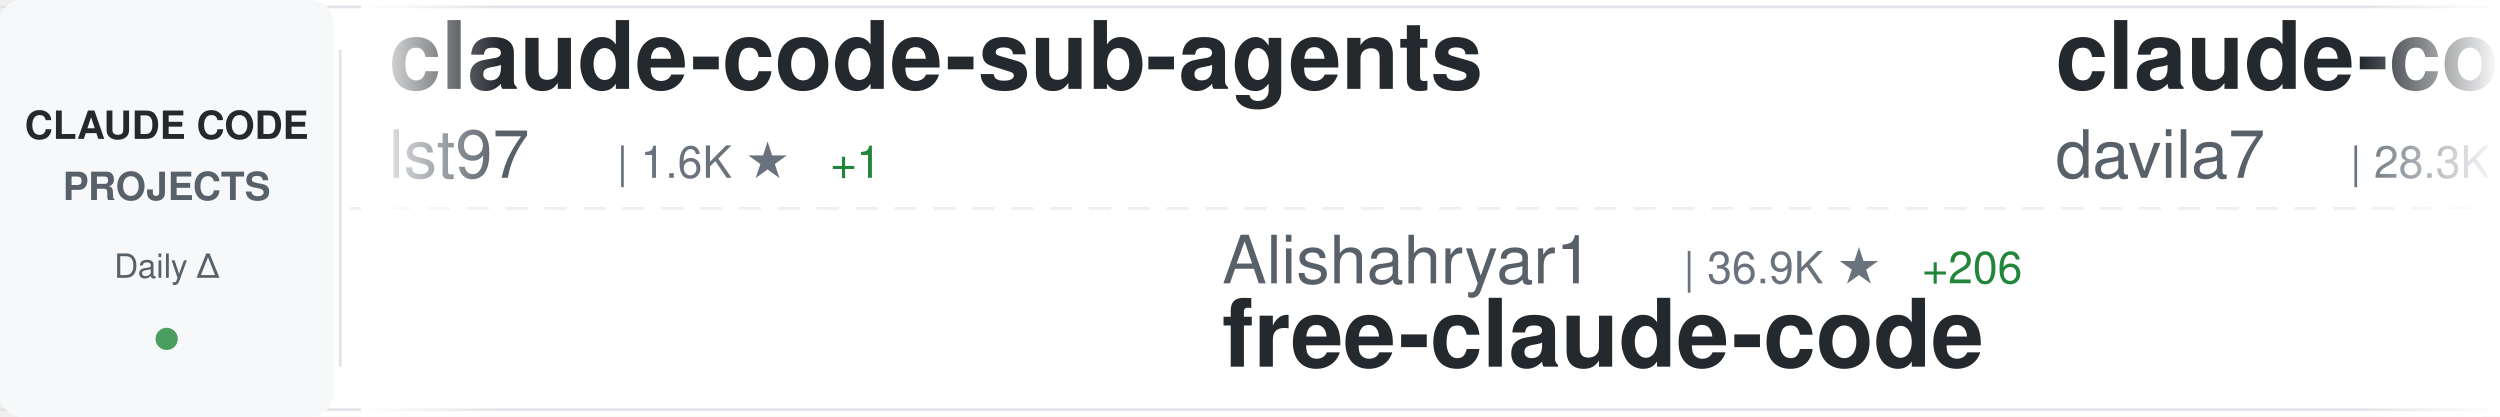
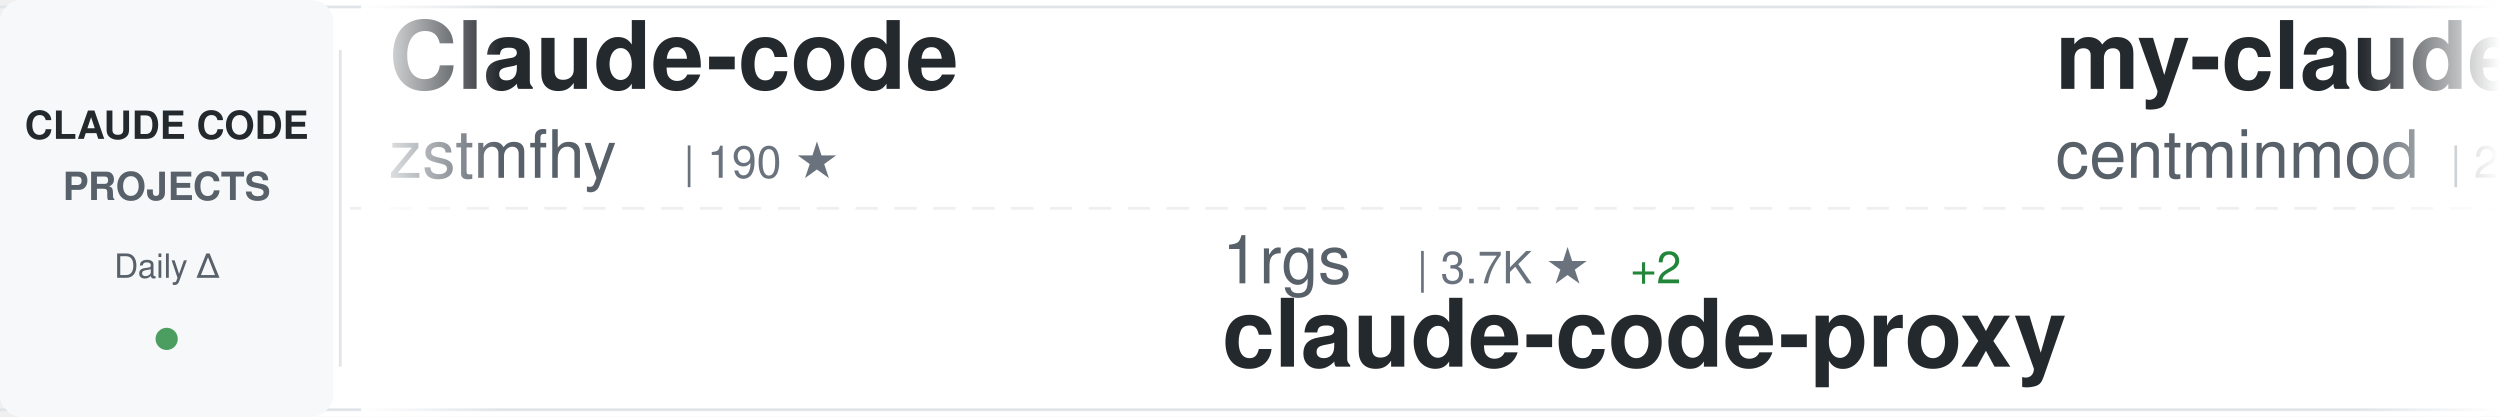
<svg xmlns="http://www.w3.org/2000/svg" width="900" height="150">
  <defs>
    <linearGradient id="awesomeLeftFade" x1="0%" y1="0%" x2="100%" y2="0%">
      <stop offset="0%" style="stop-color:#ffffff;stop-opacity:1" />
      <stop offset="100%" style="stop-color:#ffffff;stop-opacity:0" />
    </linearGradient>
    <linearGradient id="awesomeRightFade" x1="0%" y1="0%" x2="100%" y2="0%">
      <stop offset="0%" style="stop-color:#ffffff;stop-opacity:0" />
      <stop offset="100%" style="stop-color:#ffffff;stop-opacity:1" />
    </linearGradient>
  </defs>
  <rect width="900" height="150" fill="#ffffff" rx="8" />
  <rect x="0" y="2" width="900" height="1" fill="#e1e4e8" />
  <rect x="0" y="147" width="900" height="1" fill="#e1e4e8" />
  <line x1="0" y1="75" x2="900" y2="75" stroke="#e1e4e8" stroke-width="1" stroke-dasharray="8 6" opacity="0.6" />
  <rect x="0" y="0" width="120" height="150" fill="#f6f8fa" rx="8" />
  <text x="60" y="50" font-family="-apple-system, BlinkMacSystemFont, 'Segoe UI', Helvetica, Arial, sans-serif" font-size="14" font-weight="600" fill="#24292e" text-anchor="middle">CLAUDE CODE</text>
  <text x="60" y="72" font-family="-apple-system, BlinkMacSystemFont, 'Segoe UI', Helvetica, Arial, sans-serif" font-size="14" font-weight="600" fill="#586069" text-anchor="middle">PROJECTS</text>
  <text x="60" y="100" font-family="-apple-system, BlinkMacSystemFont, 'Segoe UI', Helvetica, Arial, sans-serif" font-size="12" font-weight="500" fill="#586069" text-anchor="middle">Daily Δ</text>
  <circle cx="60" cy="122" r="4" fill="#22863a" opacity="0.8" />
  <rect x="122" y="18" width="1" height="114" fill="#e1e4e8" />
  <clipPath id="awesomeTickerClip">
    <rect x="130" y="0" width="770" height="150" />
  </clipPath>
  <g clip-path="url(#awesomeTickerClip)">
    <g id="awesomeTickerItems">
      <animateTransform attributeName="transform" attributeType="XML" type="translate" from="0 0" to="-3000 0" dur="54s" repeatCount="indefinite" />
      <g transform="translate(0, 0)">
-         <text x="140" y="32" font-family="-apple-system, BlinkMacSystemFont, 'Segoe UI', Helvetica, Arial, sans-serif" font-size="34" font-weight="600" fill="#24292e">claude-code-sub-agents</text>
-         <text x="140" y="64" font-family="-apple-system, BlinkMacSystemFont, 'Segoe UI', Helvetica, Arial, sans-serif" font-size="24" font-weight="400" fill="#586069">lst97</text>
-         <text x="222" y="64" font-family="-apple-system, BlinkMacSystemFont, 'Segoe UI', Helvetica, Arial, sans-serif" font-size="16" font-weight="500" fill="#6a737d">| 1.6K ★</text>
-         <text x="299" y="64" font-family="-apple-system, BlinkMacSystemFont, 'Segoe UI', Helvetica, Arial, sans-serif" font-size="16" font-weight="500" fill="#22863a"> +1</text>
+         <text x="140" y="32" font-family="-apple-system, BlinkMacSystemFont, 'Segoe UI', Helvetica, Arial, sans-serif" font-size="34" font-weight="600" fill="#24292e">Claude-code</text>
+         <text x="140" y="64" font-family="-apple-system, BlinkMacSystemFont, 'Segoe UI', Helvetica, Arial, sans-serif" font-size="24" font-weight="400" fill="#586069">zstmfhy</text>
+         <text x="246" y="64" font-family="-apple-system, BlinkMacSystemFont, 'Segoe UI', Helvetica, Arial, sans-serif" font-size="16" font-weight="500" fill="#6a737d">| 190 ★</text>
      </g>
      <g transform="translate(300, 0)">
-         <text x="140" y="102" font-family="-apple-system, BlinkMacSystemFont, 'Segoe UI', Helvetica, Arial, sans-serif" font-size="24" font-weight="400" fill="#586069">Alishahryar1</text>
-         <text x="306" y="102" font-family="-apple-system, BlinkMacSystemFont, 'Segoe UI', Helvetica, Arial, sans-serif" font-size="16" font-weight="500" fill="#6a737d">| 36.9K ★</text>
-         <text x="392" y="102" font-family="-apple-system, BlinkMacSystemFont, 'Segoe UI', Helvetica, Arial, sans-serif" font-size="16" font-weight="500" fill="#22863a"> +206</text>
-         <text x="140" y="132" font-family="-apple-system, BlinkMacSystemFont, 'Segoe UI', Helvetica, Arial, sans-serif" font-size="34" font-weight="600" fill="#24292e">free-claude-code</text>
+         <text x="140" y="102" font-family="-apple-system, BlinkMacSystemFont, 'Segoe UI', Helvetica, Arial, sans-serif" font-size="24" font-weight="400" fill="#586069">1rgs</text>
+         <text x="210" y="102" font-family="-apple-system, BlinkMacSystemFont, 'Segoe UI', Helvetica, Arial, sans-serif" font-size="16" font-weight="500" fill="#6a737d">| 3.7K ★</text>
+         <text x="287" y="102" font-family="-apple-system, BlinkMacSystemFont, 'Segoe UI', Helvetica, Arial, sans-serif" font-size="16" font-weight="500" fill="#22863a"> +2</text>
+         <text x="140" y="132" font-family="-apple-system, BlinkMacSystemFont, 'Segoe UI', Helvetica, Arial, sans-serif" font-size="34" font-weight="600" fill="#24292e">claude-code-proxy</text>
      </g>
      <g transform="translate(600, 0)">
-         <text x="140" y="32" font-family="-apple-system, BlinkMacSystemFont, 'Segoe UI', Helvetica, Arial, sans-serif" font-size="34" font-weight="600" fill="#24292e">claude-code-templates</text>
-         <text x="140" y="64" font-family="-apple-system, BlinkMacSystemFont, 'Segoe UI', Helvetica, Arial, sans-serif" font-size="24" font-weight="400" fill="#586069">davila7</text>
-         <text x="246" y="64" font-family="-apple-system, BlinkMacSystemFont, 'Segoe UI', Helvetica, Arial, sans-serif" font-size="16" font-weight="500" fill="#6a737d">| 28.3K ★</text>
-         <text x="332" y="64" font-family="-apple-system, BlinkMacSystemFont, 'Segoe UI', Helvetica, Arial, sans-serif" font-size="16" font-weight="500" fill="#22863a"> +23</text>
+         <text x="140" y="32" font-family="-apple-system, BlinkMacSystemFont, 'Segoe UI', Helvetica, Arial, sans-serif" font-size="34" font-weight="600" fill="#24292e">my-claude-code-setup</text>
+         <text x="140" y="64" font-family="-apple-system, BlinkMacSystemFont, 'Segoe UI', Helvetica, Arial, sans-serif" font-size="24" font-weight="400" fill="#586069">centminmod</text>
+         <text x="282" y="64" font-family="-apple-system, BlinkMacSystemFont, 'Segoe UI', Helvetica, Arial, sans-serif" font-size="16" font-weight="500" fill="#6a737d">| 2.4K ★</text>
+         <text x="359" y="64" font-family="-apple-system, BlinkMacSystemFont, 'Segoe UI', Helvetica, Arial, sans-serif" font-size="16" font-weight="500" fill="#22863a"> +2</text>
      </g>
      <g transform="translate(900, 0)">
        <text x="140" y="102" font-family="-apple-system, BlinkMacSystemFont, 'Segoe UI', Helvetica, Arial, sans-serif" font-size="24" font-weight="400" fill="#586069">jeremylongshore</text>
        <text x="342" y="102" font-family="-apple-system, BlinkMacSystemFont, 'Segoe UI', Helvetica, Arial, sans-serif" font-size="16" font-weight="500" fill="#6a737d">| 2.4K ★</text>
-         <text x="419" y="102" font-family="-apple-system, BlinkMacSystemFont, 'Segoe UI', Helvetica, Arial, sans-serif" font-size="16" font-weight="500" fill="#22863a"> +7</text>
+         <text x="419" y="102" font-family="-apple-system, BlinkMacSystemFont, 'Segoe UI', Helvetica, Arial, sans-serif" font-size="16" font-weight="500" fill="#22863a"> +6</text>
        <text x="140" y="132" font-family="-apple-system, BlinkMacSystemFont, 'Segoe UI', Helvetica, Arial, sans-serif" font-size="34" font-weight="600" fill="#24292e">claude-code-plugins-plus...</text>
      </g>
      <g transform="translate(1200, 0)">
+         <text x="140" y="32" font-family="-apple-system, BlinkMacSystemFont, 'Segoe UI', Helvetica, Arial, sans-serif" font-size="34" font-weight="600" fill="#24292e">Dive-into-Claude-Code</text>
+         <text x="140" y="64" font-family="-apple-system, BlinkMacSystemFont, 'Segoe UI', Helvetica, Arial, sans-serif" font-size="24" font-weight="400" fill="#586069">VILA-Lab</text>
+         <text x="258" y="64" font-family="-apple-system, BlinkMacSystemFont, 'Segoe UI', Helvetica, Arial, sans-serif" font-size="16" font-weight="500" fill="#6a737d">| 1.7K ★</text>
+         <text x="335" y="64" font-family="-apple-system, BlinkMacSystemFont, 'Segoe UI', Helvetica, Arial, sans-serif" font-size="16" font-weight="500" fill="#22863a"> +7</text>
+       </g>
+       <g transform="translate(1500, 0)">
+         <text x="140" y="102" font-family="-apple-system, BlinkMacSystemFont, 'Segoe UI', Helvetica, Arial, sans-serif" font-size="24" font-weight="400" fill="#586069">oboard</text>
+         <text x="234" y="102" font-family="-apple-system, BlinkMacSystemFont, 'Segoe UI', Helvetica, Arial, sans-serif" font-size="16" font-weight="500" fill="#6a737d">| 3.2K ★</text>
+         <text x="311" y="102" font-family="-apple-system, BlinkMacSystemFont, 'Segoe UI', Helvetica, Arial, sans-serif" font-size="16" font-weight="500" fill="#22863a"> +4</text>
+         <text x="140" y="132" font-family="-apple-system, BlinkMacSystemFont, 'Segoe UI', Helvetica, Arial, sans-serif" font-size="34" font-weight="600" fill="#24292e">claude-code-rev</text>
+       </g>
+       <g transform="translate(1800, 0)">
+         <text x="140" y="32" font-family="-apple-system, BlinkMacSystemFont, 'Segoe UI', Helvetica, Arial, sans-serif" font-size="34" font-weight="600" fill="#24292e">claude-code-from-scratch</text>
+         <text x="140" y="64" font-family="-apple-system, BlinkMacSystemFont, 'Segoe UI', Helvetica, Arial, sans-serif" font-size="24" font-weight="400" fill="#586069">Windy3f3f3f3f</text>
+         <text x="318" y="64" font-family="-apple-system, BlinkMacSystemFont, 'Segoe UI', Helvetica, Arial, sans-serif" font-size="16" font-weight="500" fill="#6a737d">| 1.5K ★</text>
+         <text x="395" y="64" font-family="-apple-system, BlinkMacSystemFont, 'Segoe UI', Helvetica, Arial, sans-serif" font-size="16" font-weight="500" fill="#22863a"> +2</text>
+       </g>
+       <g transform="translate(2100, 0)">
+         <text x="140" y="102" font-family="-apple-system, BlinkMacSystemFont, 'Segoe UI', Helvetica, Arial, sans-serif" font-size="24" font-weight="400" fill="#586069">jqueryscript</text>
+         <text x="306" y="102" font-family="-apple-system, BlinkMacSystemFont, 'Segoe UI', Helvetica, Arial, sans-serif" font-size="16" font-weight="500" fill="#6a737d">| 440 ★</text>
+         <text x="374" y="102" font-family="-apple-system, BlinkMacSystemFont, 'Segoe UI', Helvetica, Arial, sans-serif" font-size="16" font-weight="500" fill="#22863a"> +1</text>
+         <text x="140" y="132" font-family="-apple-system, BlinkMacSystemFont, 'Segoe UI', Helvetica, Arial, sans-serif" font-size="34" font-weight="600" fill="#24292e">awesome-claude-code</text>
+       </g>
+       <g transform="translate(2400, 0)">
        <text x="140" y="32" font-family="-apple-system, BlinkMacSystemFont, 'Segoe UI', Helvetica, Arial, sans-serif" font-size="34" font-weight="600" fill="#24292e">claude-code-reverse</text>
        <text x="140" y="64" font-family="-apple-system, BlinkMacSystemFont, 'Segoe UI', Helvetica, Arial, sans-serif" font-size="24" font-weight="400" fill="#586069">Yuyz0112</text>
        <text x="258" y="64" font-family="-apple-system, BlinkMacSystemFont, 'Segoe UI', Helvetica, Arial, sans-serif" font-size="16" font-weight="500" fill="#6a737d">| 2.4K ★</text>
      </g>
-       <g transform="translate(1500, 0)">
-         <text x="140" y="102" font-family="-apple-system, BlinkMacSystemFont, 'Segoe UI', Helvetica, Arial, sans-serif" font-size="24" font-weight="400" fill="#586069">shareAI-lab</text>
-         <text x="294" y="102" font-family="-apple-system, BlinkMacSystemFont, 'Segoe UI', Helvetica, Arial, sans-serif" font-size="16" font-weight="500" fill="#6a737d">| 68.3K ★</text>
-         <text x="380" y="102" font-family="-apple-system, BlinkMacSystemFont, 'Segoe UI', Helvetica, Arial, sans-serif" font-size="16" font-weight="500" fill="#22863a"> +188</text>
-         <text x="140" y="132" font-family="-apple-system, BlinkMacSystemFont, 'Segoe UI', Helvetica, Arial, sans-serif" font-size="34" font-weight="600" fill="#24292e">learn-claude-code</text>
-       </g>
-       <g transform="translate(1800, 0)">
-         <text x="140" y="32" font-family="-apple-system, BlinkMacSystemFont, 'Segoe UI', Helvetica, Arial, sans-serif" font-size="34" font-weight="600" fill="#24292e">Claude-Code-Workflow</text>
-         <text x="140" y="64" font-family="-apple-system, BlinkMacSystemFont, 'Segoe UI', Helvetica, Arial, sans-serif" font-size="24" font-weight="400" fill="#586069">catlog22</text>
-         <text x="258" y="64" font-family="-apple-system, BlinkMacSystemFont, 'Segoe UI', Helvetica, Arial, sans-serif" font-size="16" font-weight="500" fill="#6a737d">| 2.1K ★</text>
-         <text x="335" y="64" font-family="-apple-system, BlinkMacSystemFont, 'Segoe UI', Helvetica, Arial, sans-serif" font-size="16" font-weight="500" fill="#22863a"> +1</text>
-       </g>
-       <g transform="translate(2100, 0)">
-         <text x="140" y="102" font-family="-apple-system, BlinkMacSystemFont, 'Segoe UI', Helvetica, Arial, sans-serif" font-size="24" font-weight="400" fill="#586069">pengchengneo</text>
-         <text x="306" y="102" font-family="-apple-system, BlinkMacSystemFont, 'Segoe UI', Helvetica, Arial, sans-serif" font-size="16" font-weight="500" fill="#6a737d">| 1.6K ★</text>
-         <text x="383" y="102" font-family="-apple-system, BlinkMacSystemFont, 'Segoe UI', Helvetica, Arial, sans-serif" font-size="16" font-weight="500" fill="#22863a"> +4</text>
-         <text x="140" y="132" font-family="-apple-system, BlinkMacSystemFont, 'Segoe UI', Helvetica, Arial, sans-serif" font-size="34" font-weight="600" fill="#24292e">Claude-Code</text>
-       </g>
-       <g transform="translate(2400, 0)">
-         <text x="140" y="32" font-family="-apple-system, BlinkMacSystemFont, 'Segoe UI', Helvetica, Arial, sans-serif" font-size="34" font-weight="600" fill="#24292e">ClaudeCodeAgents</text>
-         <text x="140" y="64" font-family="-apple-system, BlinkMacSystemFont, 'Segoe UI', Helvetica, Arial, sans-serif" font-size="24" font-weight="400" fill="#586069">darcyegb</text>
-         <text x="258" y="64" font-family="-apple-system, BlinkMacSystemFont, 'Segoe UI', Helvetica, Arial, sans-serif" font-size="16" font-weight="500" fill="#6a737d">| 733 ★</text>
-         <text x="326" y="64" font-family="-apple-system, BlinkMacSystemFont, 'Segoe UI', Helvetica, Arial, sans-serif" font-size="16" font-weight="500" fill="#22863a"> +1</text>
-       </g>
      <g transform="translate(2700, 0)">
-         <text x="140" y="102" font-family="-apple-system, BlinkMacSystemFont, 'Segoe UI', Helvetica, Arial, sans-serif" font-size="24" font-weight="400" fill="#586069">ponponon</text>
-         <text x="258" y="102" font-family="-apple-system, BlinkMacSystemFont, 'Segoe UI', Helvetica, Arial, sans-serif" font-size="16" font-weight="500" fill="#6a737d">| 2.3K ★</text>
-         <text x="335" y="102" font-family="-apple-system, BlinkMacSystemFont, 'Segoe UI', Helvetica, Arial, sans-serif" font-size="16" font-weight="500" fill="#22863a"> +1</text>
-         <text x="140" y="132" font-family="-apple-system, BlinkMacSystemFont, 'Segoe UI', Helvetica, Arial, sans-serif" font-size="34" font-weight="600" fill="#24292e">claude_code_src</text>
+         <text x="140" y="102" font-family="-apple-system, BlinkMacSystemFont, 'Segoe UI', Helvetica, Arial, sans-serif" font-size="24" font-weight="400" fill="#586069">lst97</text>
+         <text x="222" y="102" font-family="-apple-system, BlinkMacSystemFont, 'Segoe UI', Helvetica, Arial, sans-serif" font-size="16" font-weight="500" fill="#6a737d">| 1.6K ★</text>
+         <text x="299" y="102" font-family="-apple-system, BlinkMacSystemFont, 'Segoe UI', Helvetica, Arial, sans-serif" font-size="16" font-weight="500" fill="#22863a"> +1</text>
+         <text x="140" y="132" font-family="-apple-system, BlinkMacSystemFont, 'Segoe UI', Helvetica, Arial, sans-serif" font-size="34" font-weight="600" fill="#24292e">claude-code-sub-agents</text>
      </g>
      <g transform="translate(3000, 0)">
-         <text x="140" y="32" font-family="-apple-system, BlinkMacSystemFont, 'Segoe UI', Helvetica, Arial, sans-serif" font-size="34" font-weight="600" fill="#24292e">claude-code-sub-agents</text>
-         <text x="140" y="64" font-family="-apple-system, BlinkMacSystemFont, 'Segoe UI', Helvetica, Arial, sans-serif" font-size="24" font-weight="400" fill="#586069">lst97</text>
-         <text x="222" y="64" font-family="-apple-system, BlinkMacSystemFont, 'Segoe UI', Helvetica, Arial, sans-serif" font-size="16" font-weight="500" fill="#6a737d">| 1.6K ★</text>
-         <text x="299" y="64" font-family="-apple-system, BlinkMacSystemFont, 'Segoe UI', Helvetica, Arial, sans-serif" font-size="16" font-weight="500" fill="#22863a"> +1</text>
+         <text x="140" y="32" font-family="-apple-system, BlinkMacSystemFont, 'Segoe UI', Helvetica, Arial, sans-serif" font-size="34" font-weight="600" fill="#24292e">Claude-code</text>
+         <text x="140" y="64" font-family="-apple-system, BlinkMacSystemFont, 'Segoe UI', Helvetica, Arial, sans-serif" font-size="24" font-weight="400" fill="#586069">zstmfhy</text>
+         <text x="246" y="64" font-family="-apple-system, BlinkMacSystemFont, 'Segoe UI', Helvetica, Arial, sans-serif" font-size="16" font-weight="500" fill="#6a737d">| 190 ★</text>
      </g>
      <g transform="translate(3300, 0)">
-         <text x="140" y="102" font-family="-apple-system, BlinkMacSystemFont, 'Segoe UI', Helvetica, Arial, sans-serif" font-size="24" font-weight="400" fill="#586069">Alishahryar1</text>
-         <text x="306" y="102" font-family="-apple-system, BlinkMacSystemFont, 'Segoe UI', Helvetica, Arial, sans-serif" font-size="16" font-weight="500" fill="#6a737d">| 36.9K ★</text>
-         <text x="392" y="102" font-family="-apple-system, BlinkMacSystemFont, 'Segoe UI', Helvetica, Arial, sans-serif" font-size="16" font-weight="500" fill="#22863a"> +206</text>
-         <text x="140" y="132" font-family="-apple-system, BlinkMacSystemFont, 'Segoe UI', Helvetica, Arial, sans-serif" font-size="34" font-weight="600" fill="#24292e">free-claude-code</text>
+         <text x="140" y="102" font-family="-apple-system, BlinkMacSystemFont, 'Segoe UI', Helvetica, Arial, sans-serif" font-size="24" font-weight="400" fill="#586069">1rgs</text>
+         <text x="210" y="102" font-family="-apple-system, BlinkMacSystemFont, 'Segoe UI', Helvetica, Arial, sans-serif" font-size="16" font-weight="500" fill="#6a737d">| 3.7K ★</text>
+         <text x="287" y="102" font-family="-apple-system, BlinkMacSystemFont, 'Segoe UI', Helvetica, Arial, sans-serif" font-size="16" font-weight="500" fill="#22863a"> +2</text>
+         <text x="140" y="132" font-family="-apple-system, BlinkMacSystemFont, 'Segoe UI', Helvetica, Arial, sans-serif" font-size="34" font-weight="600" fill="#24292e">claude-code-proxy</text>
      </g>
      <g transform="translate(3600, 0)">
-         <text x="140" y="32" font-family="-apple-system, BlinkMacSystemFont, 'Segoe UI', Helvetica, Arial, sans-serif" font-size="34" font-weight="600" fill="#24292e">claude-code-templates</text>
-         <text x="140" y="64" font-family="-apple-system, BlinkMacSystemFont, 'Segoe UI', Helvetica, Arial, sans-serif" font-size="24" font-weight="400" fill="#586069">davila7</text>
-         <text x="246" y="64" font-family="-apple-system, BlinkMacSystemFont, 'Segoe UI', Helvetica, Arial, sans-serif" font-size="16" font-weight="500" fill="#6a737d">| 28.3K ★</text>
-         <text x="332" y="64" font-family="-apple-system, BlinkMacSystemFont, 'Segoe UI', Helvetica, Arial, sans-serif" font-size="16" font-weight="500" fill="#22863a"> +23</text>
+         <text x="140" y="32" font-family="-apple-system, BlinkMacSystemFont, 'Segoe UI', Helvetica, Arial, sans-serif" font-size="34" font-weight="600" fill="#24292e">my-claude-code-setup</text>
+         <text x="140" y="64" font-family="-apple-system, BlinkMacSystemFont, 'Segoe UI', Helvetica, Arial, sans-serif" font-size="24" font-weight="400" fill="#586069">centminmod</text>
+         <text x="282" y="64" font-family="-apple-system, BlinkMacSystemFont, 'Segoe UI', Helvetica, Arial, sans-serif" font-size="16" font-weight="500" fill="#6a737d">| 2.4K ★</text>
+         <text x="359" y="64" font-family="-apple-system, BlinkMacSystemFont, 'Segoe UI', Helvetica, Arial, sans-serif" font-size="16" font-weight="500" fill="#22863a"> +2</text>
      </g>
      <g transform="translate(3900, 0)">
        <text x="140" y="102" font-family="-apple-system, BlinkMacSystemFont, 'Segoe UI', Helvetica, Arial, sans-serif" font-size="24" font-weight="400" fill="#586069">jeremylongshore</text>
        <text x="342" y="102" font-family="-apple-system, BlinkMacSystemFont, 'Segoe UI', Helvetica, Arial, sans-serif" font-size="16" font-weight="500" fill="#6a737d">| 2.4K ★</text>
-         <text x="419" y="102" font-family="-apple-system, BlinkMacSystemFont, 'Segoe UI', Helvetica, Arial, sans-serif" font-size="16" font-weight="500" fill="#22863a"> +7</text>
+         <text x="419" y="102" font-family="-apple-system, BlinkMacSystemFont, 'Segoe UI', Helvetica, Arial, sans-serif" font-size="16" font-weight="500" fill="#22863a"> +6</text>
        <text x="140" y="132" font-family="-apple-system, BlinkMacSystemFont, 'Segoe UI', Helvetica, Arial, sans-serif" font-size="34" font-weight="600" fill="#24292e">claude-code-plugins-plus...</text>
      </g>
    </g>
  </g>
  <rect x="130" y="0" width="50" height="150" fill="url(#awesomeLeftFade)" />
  <rect x="850" y="0" width="50" height="150" fill="url(#awesomeRightFade)" />
</svg>
